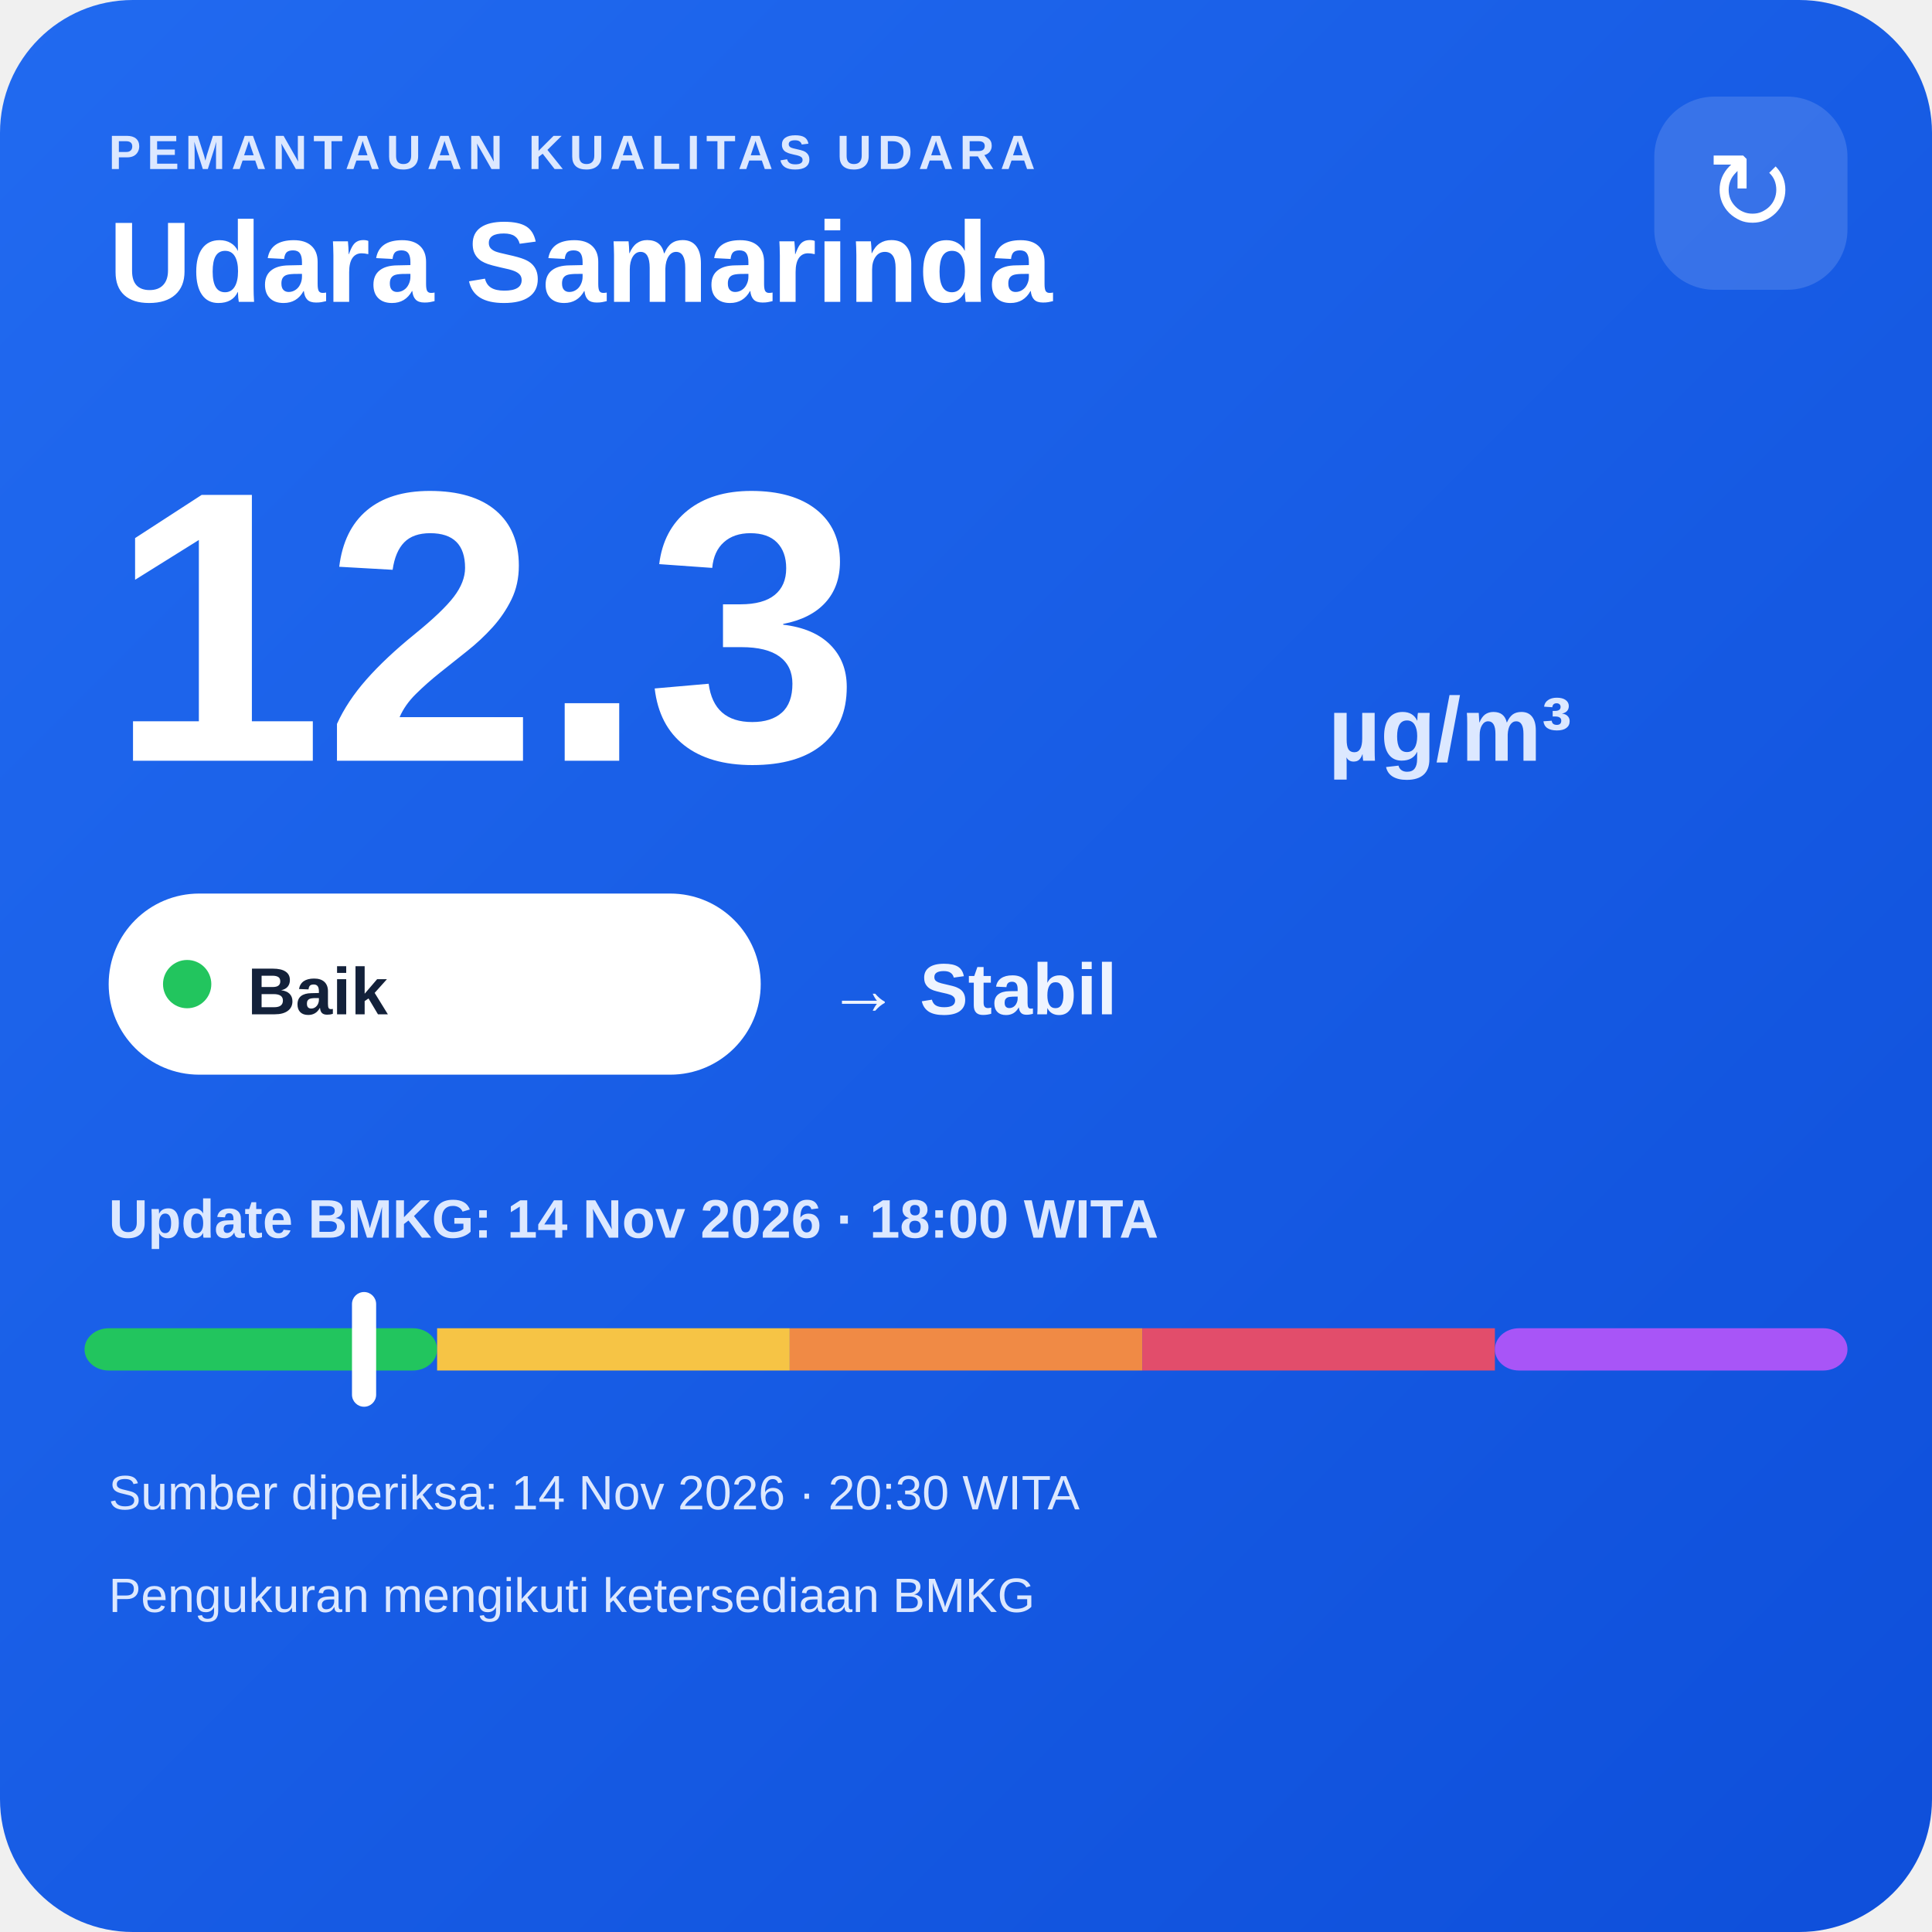
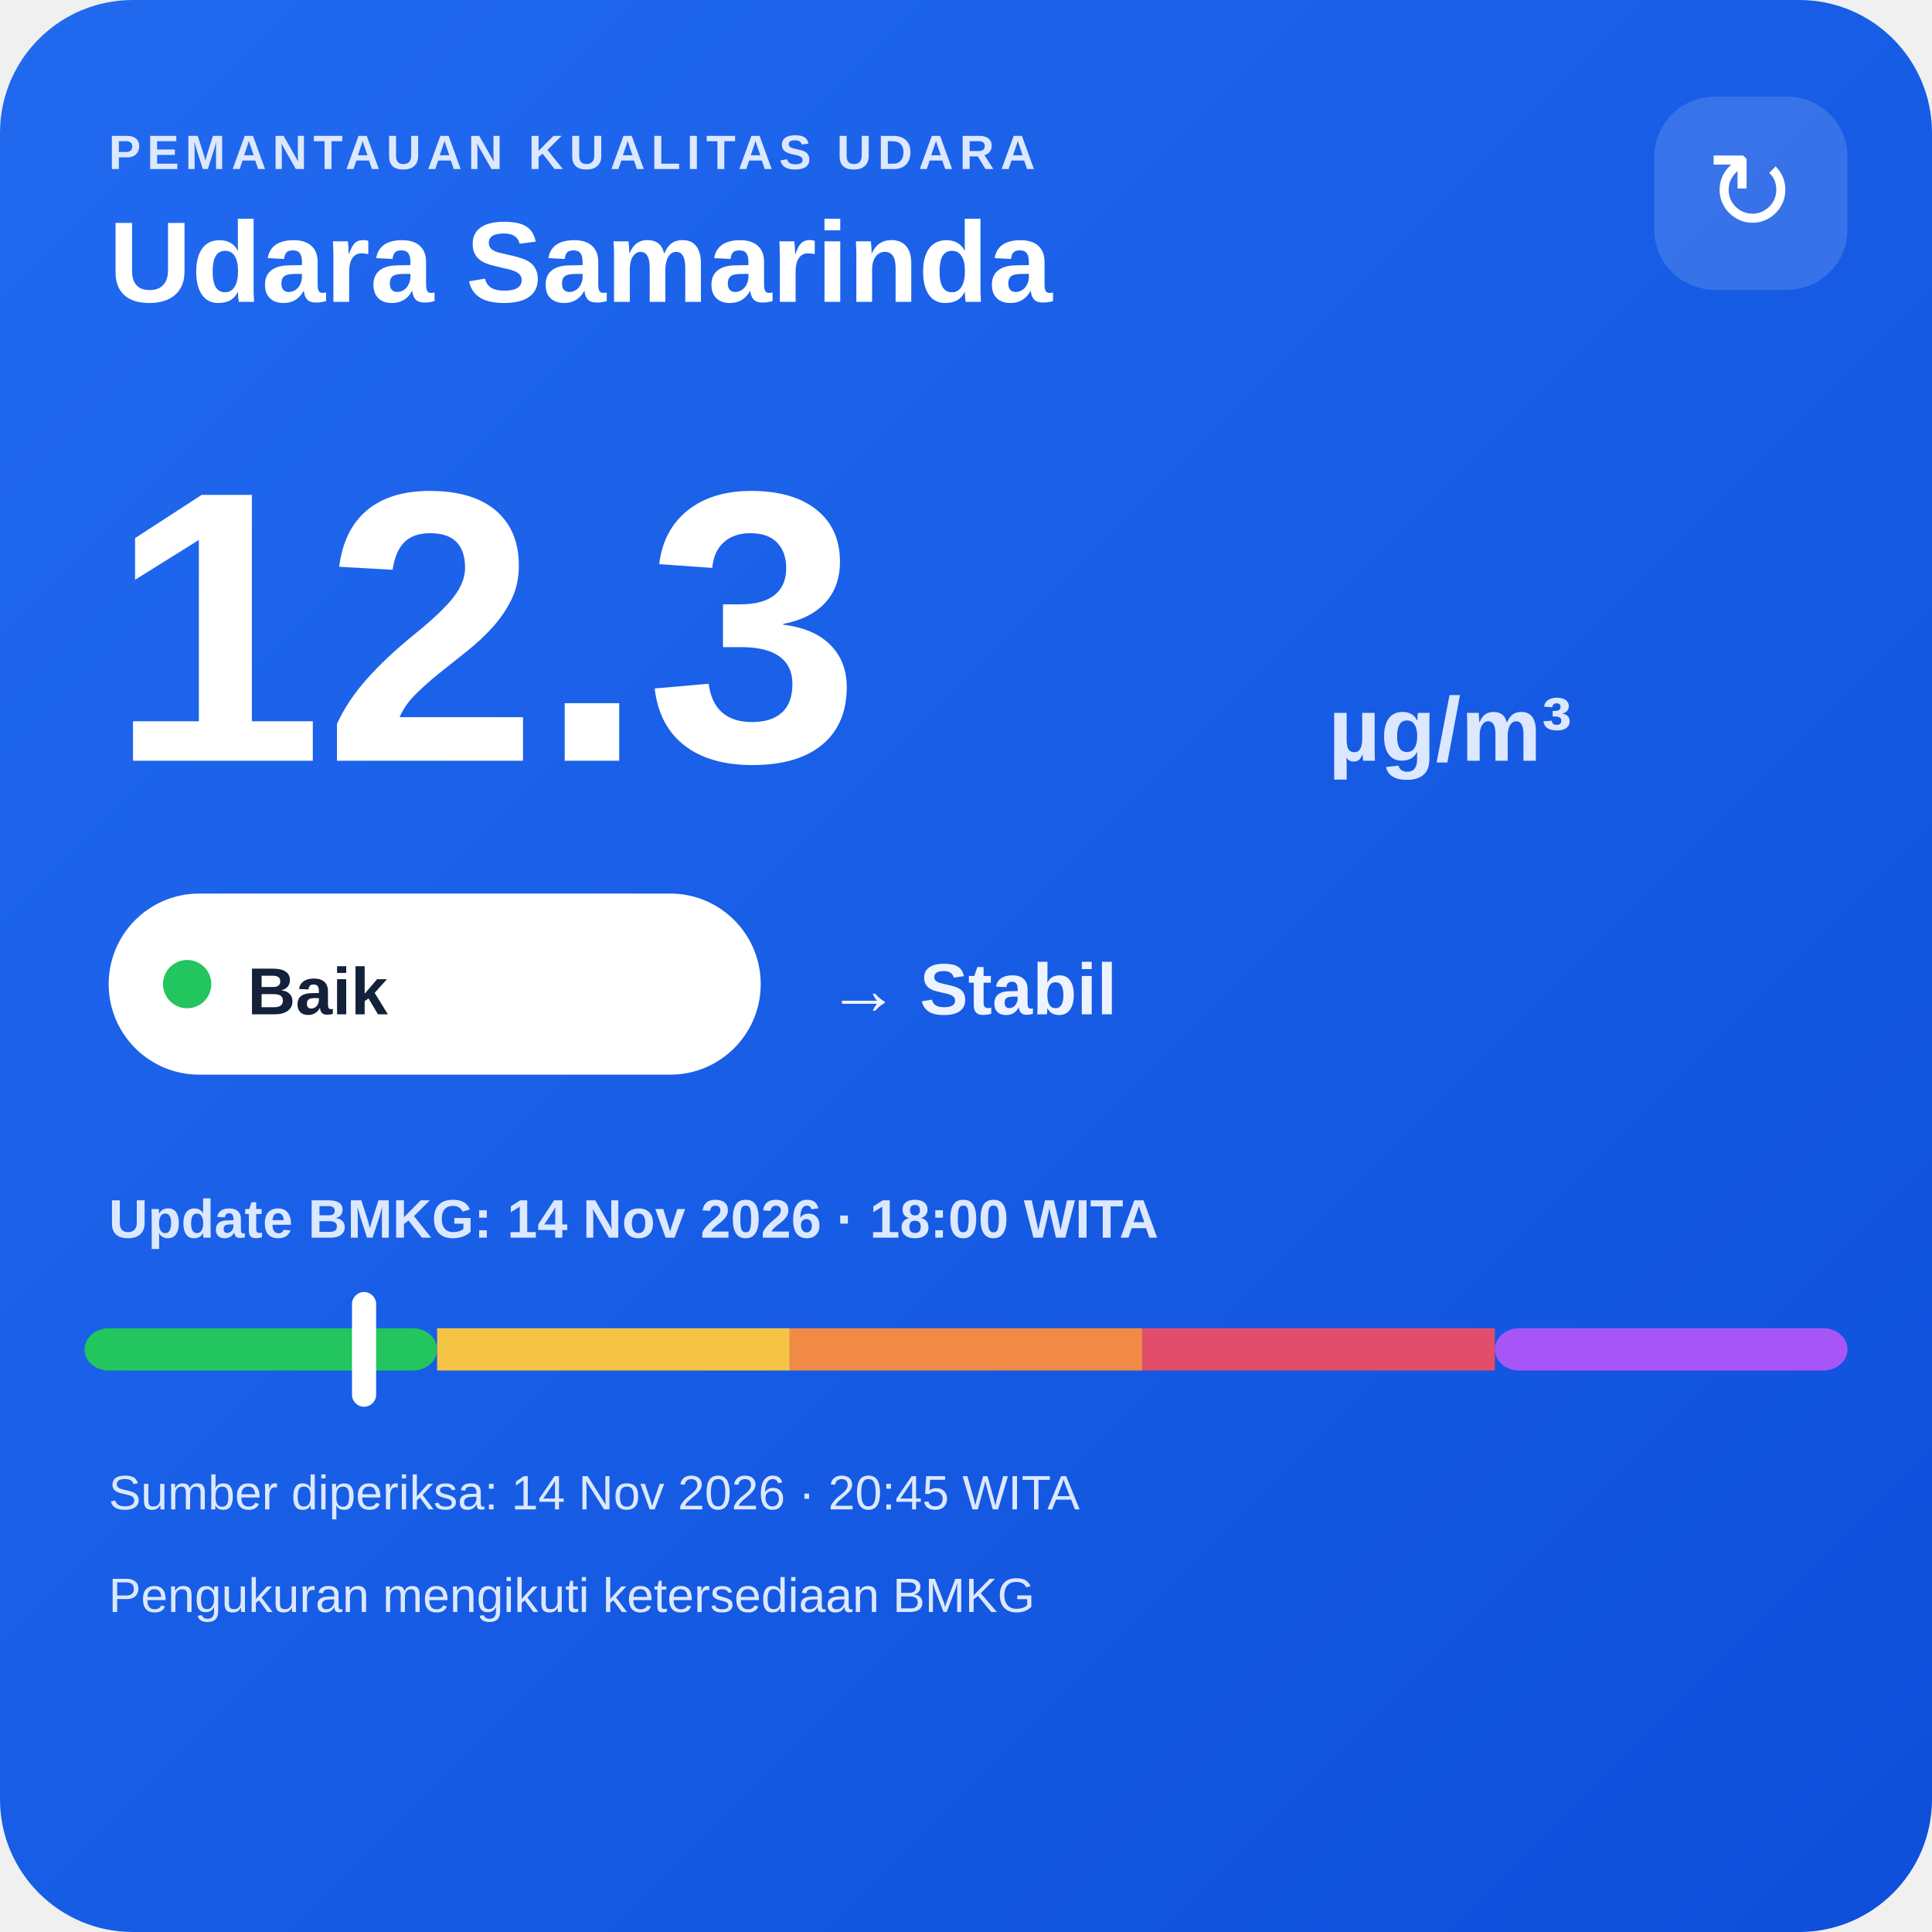
<svg xmlns="http://www.w3.org/2000/svg" width="320" height="320" viewBox="0 0 320 320">
  <defs>
    <linearGradient id="bg" x1="0" y1="0" x2="1" y2="1">
      <stop offset="0" stop-color="#216af0" />
      <stop offset="1" stop-color="#0e4fda" />
    </linearGradient>
  </defs>
  <rect width="320" height="320" rx="22" fill="url(#bg)" />
  <text x="18" y="28" fill="#dce8ff" font-family="Arial,sans-serif" font-size="8" font-weight="700" letter-spacing="1">PEMANTAUAN KUALITAS UDARA</text>
  <text x="18" y="50" fill="#ffffff" font-family="Arial,sans-serif" font-size="19" font-weight="700">Udara Samarinda</text>
  <rect x="274" y="16" width="32" height="32" rx="10" fill="#ffffff" fill-opacity=".14" />
  <text x="290" y="38" text-anchor="middle" fill="#ffffff" font-family="Arial,sans-serif" font-size="18">↻</text>
  <text x="18" y="126" fill="#ffffff" font-family="Arial,sans-serif" font-size="64" font-weight="800">12.3</text>
  <text x="220" y="126" fill="#dce8ff" font-family="Arial,sans-serif" font-size="15" font-weight="700">µg/m³</text>
  <rect x="18" y="148" width="108" height="30" rx="15" fill="#ffffff" />
  <circle cx="31" cy="163" r="4" fill="#22c55e" />
  <text x="41" y="168" fill="#13213a" font-family="Arial,sans-serif" font-size="11" font-weight="700">Baik</text>
  <text x="137" y="168" fill="#eef4ff" font-family="Arial,sans-serif" font-size="12" font-weight="700">→ Stabil</text>
  <text x="18" y="205" fill="#dce8ff" font-family="Arial,sans-serif" font-size="9" font-weight="700">Update BMKG: 14 Nov 2026 · 18:00 WITA</text>
  <rect x="14" y="220" width="58.4" height="7" rx="4" fill="#22c55e" />
  <rect x="72.4" y="220" width="58.4" height="7" fill="#f6c445" />
  <rect x="130.8" y="220" width="58.4" height="7" fill="#f08a45" />
  <rect x="189.2" y="220" width="58.4" height="7" fill="#e24d6b" />
  <rect x="247.6" y="220" width="58.4" height="7" rx="4" fill="#a855f7" />
  <rect x="58.3" y="214" width="4" height="19" rx="2" fill="#ffffff" />
-   <text x="18" y="250" fill="#dce8ff" font-family="Arial,sans-serif" font-size="8">Sumber diperiksa: 14 Nov 2026 · 20:30 WITA</text>
+   <text x="18" y="250" fill="#dce8ff" font-family="Arial,sans-serif" font-size="8">Sumber diperiksa: 14 Nov 2026 · 20:45 WITA</text>
  <text x="18" y="267" fill="#dce8ff" font-family="Arial,sans-serif" font-size="8">Pengukuran mengikuti ketersediaan BMKG</text>
</svg>
